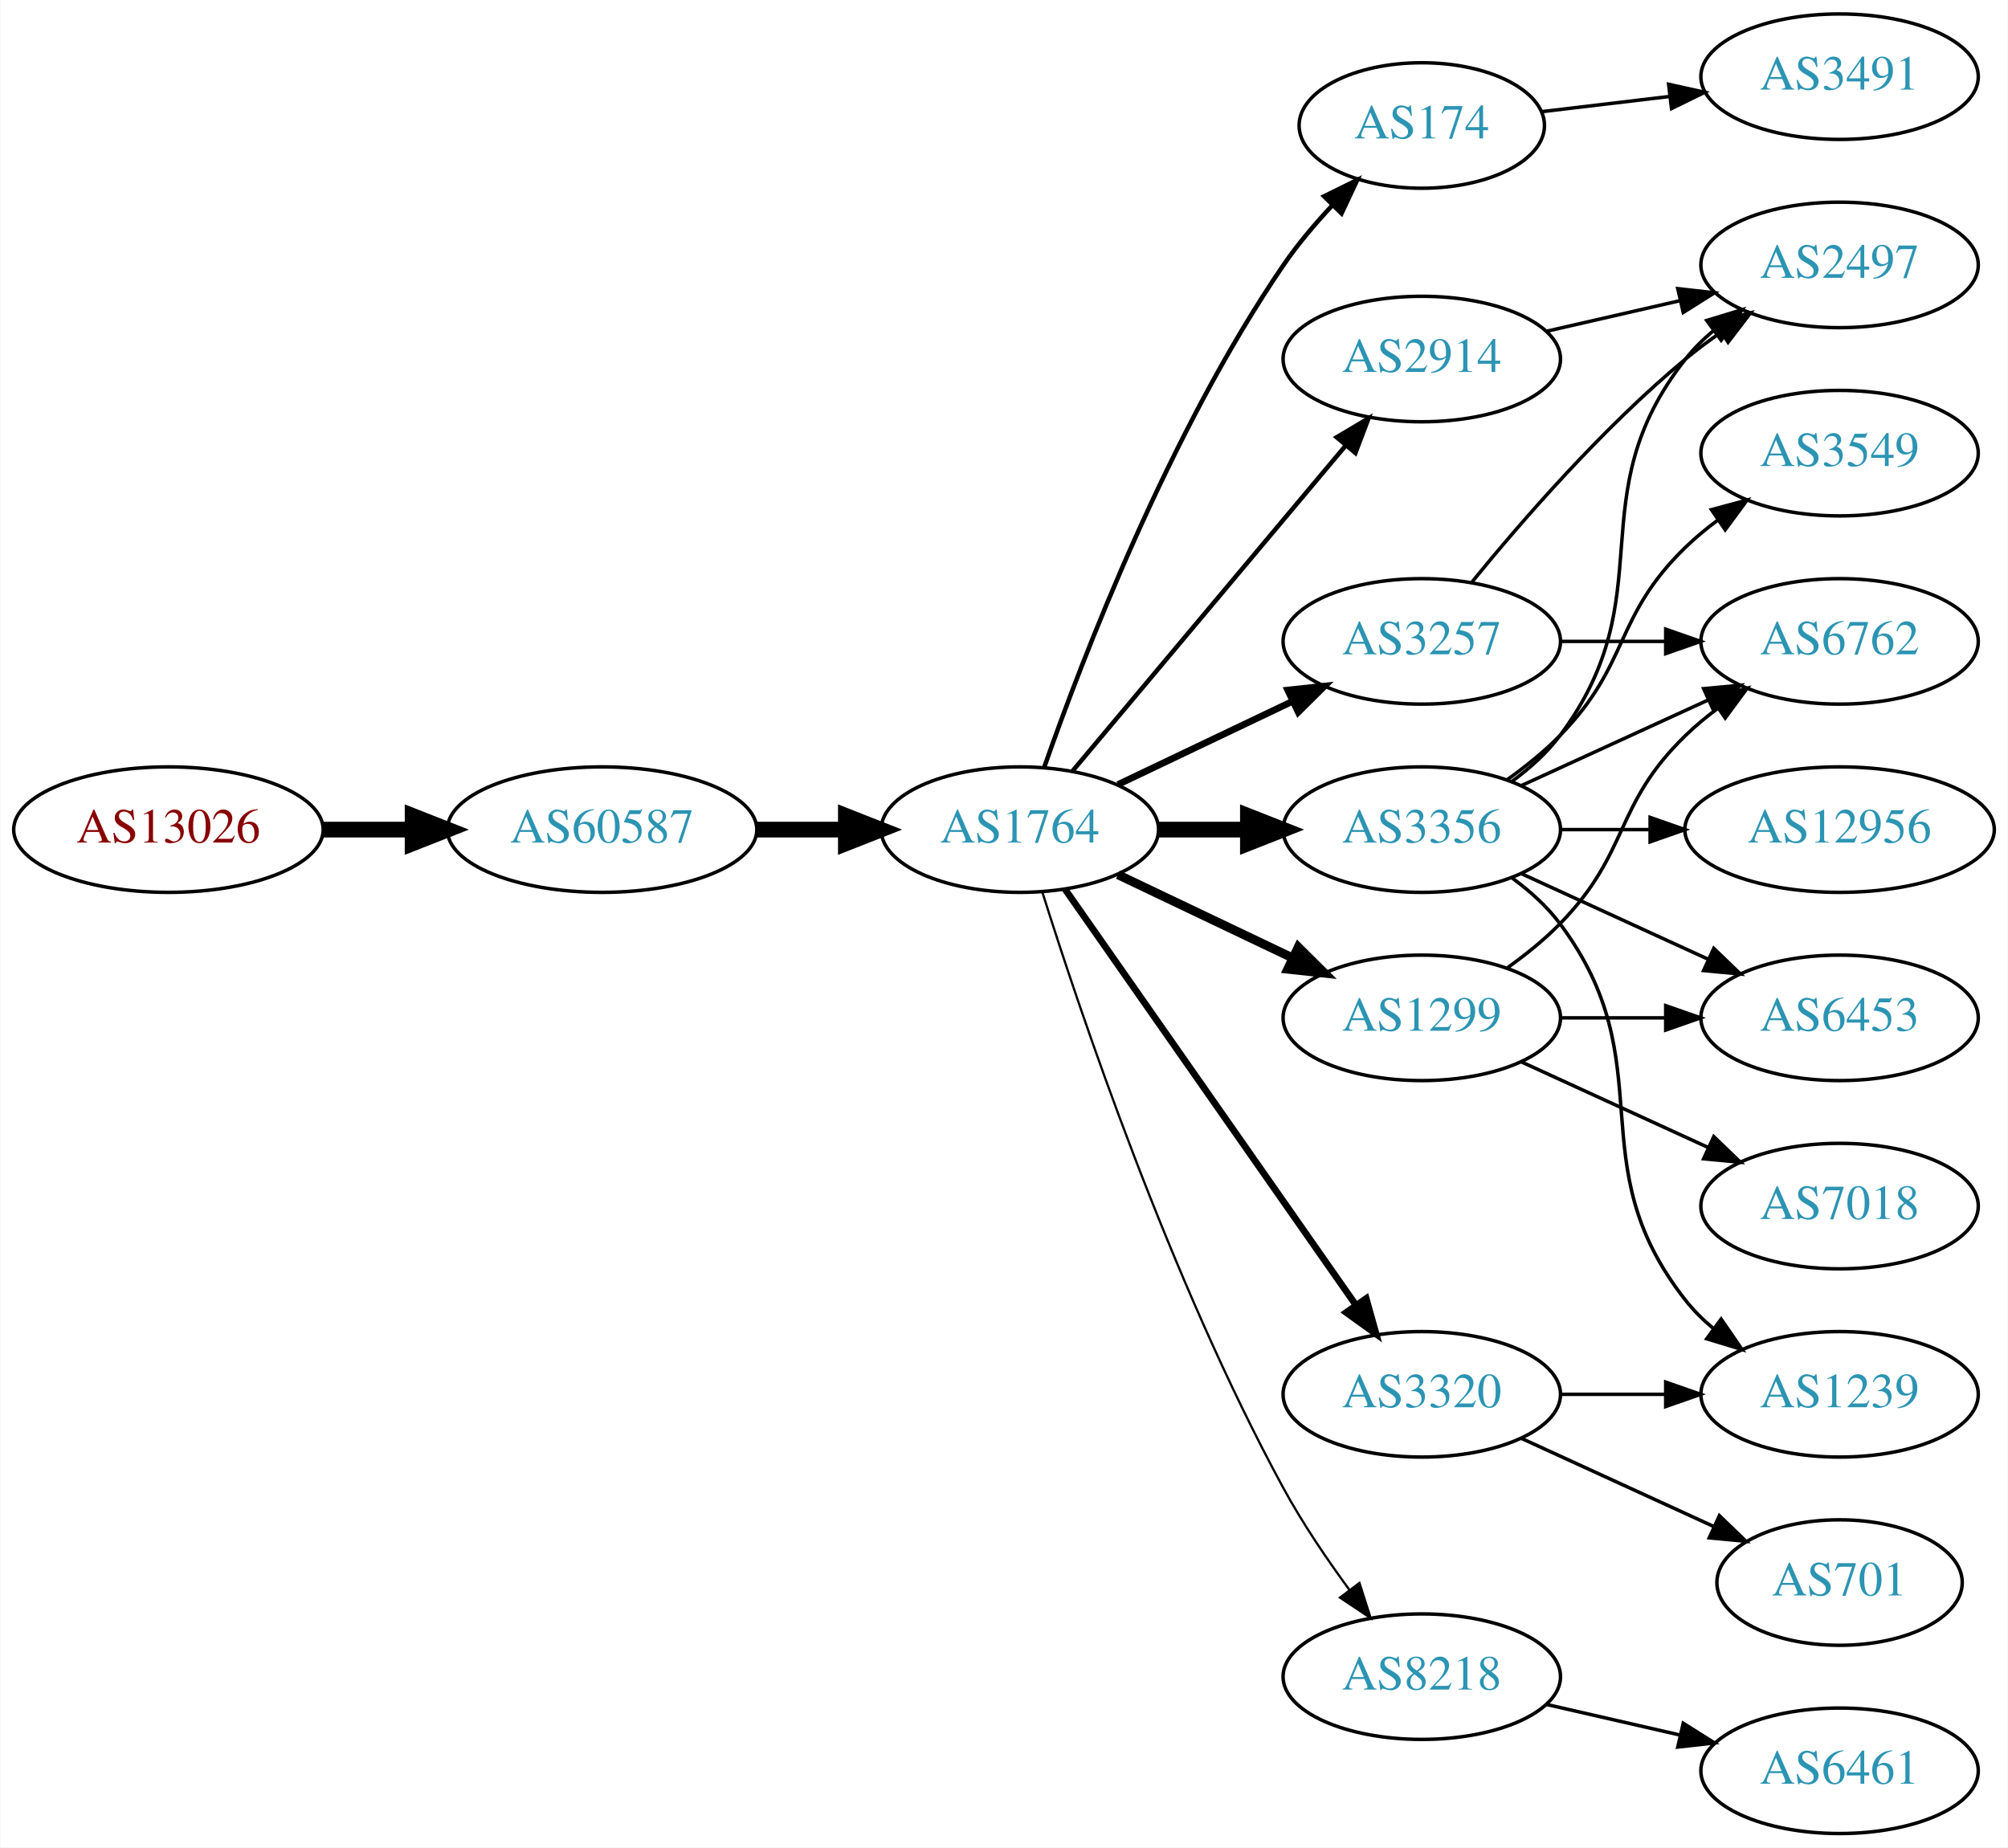
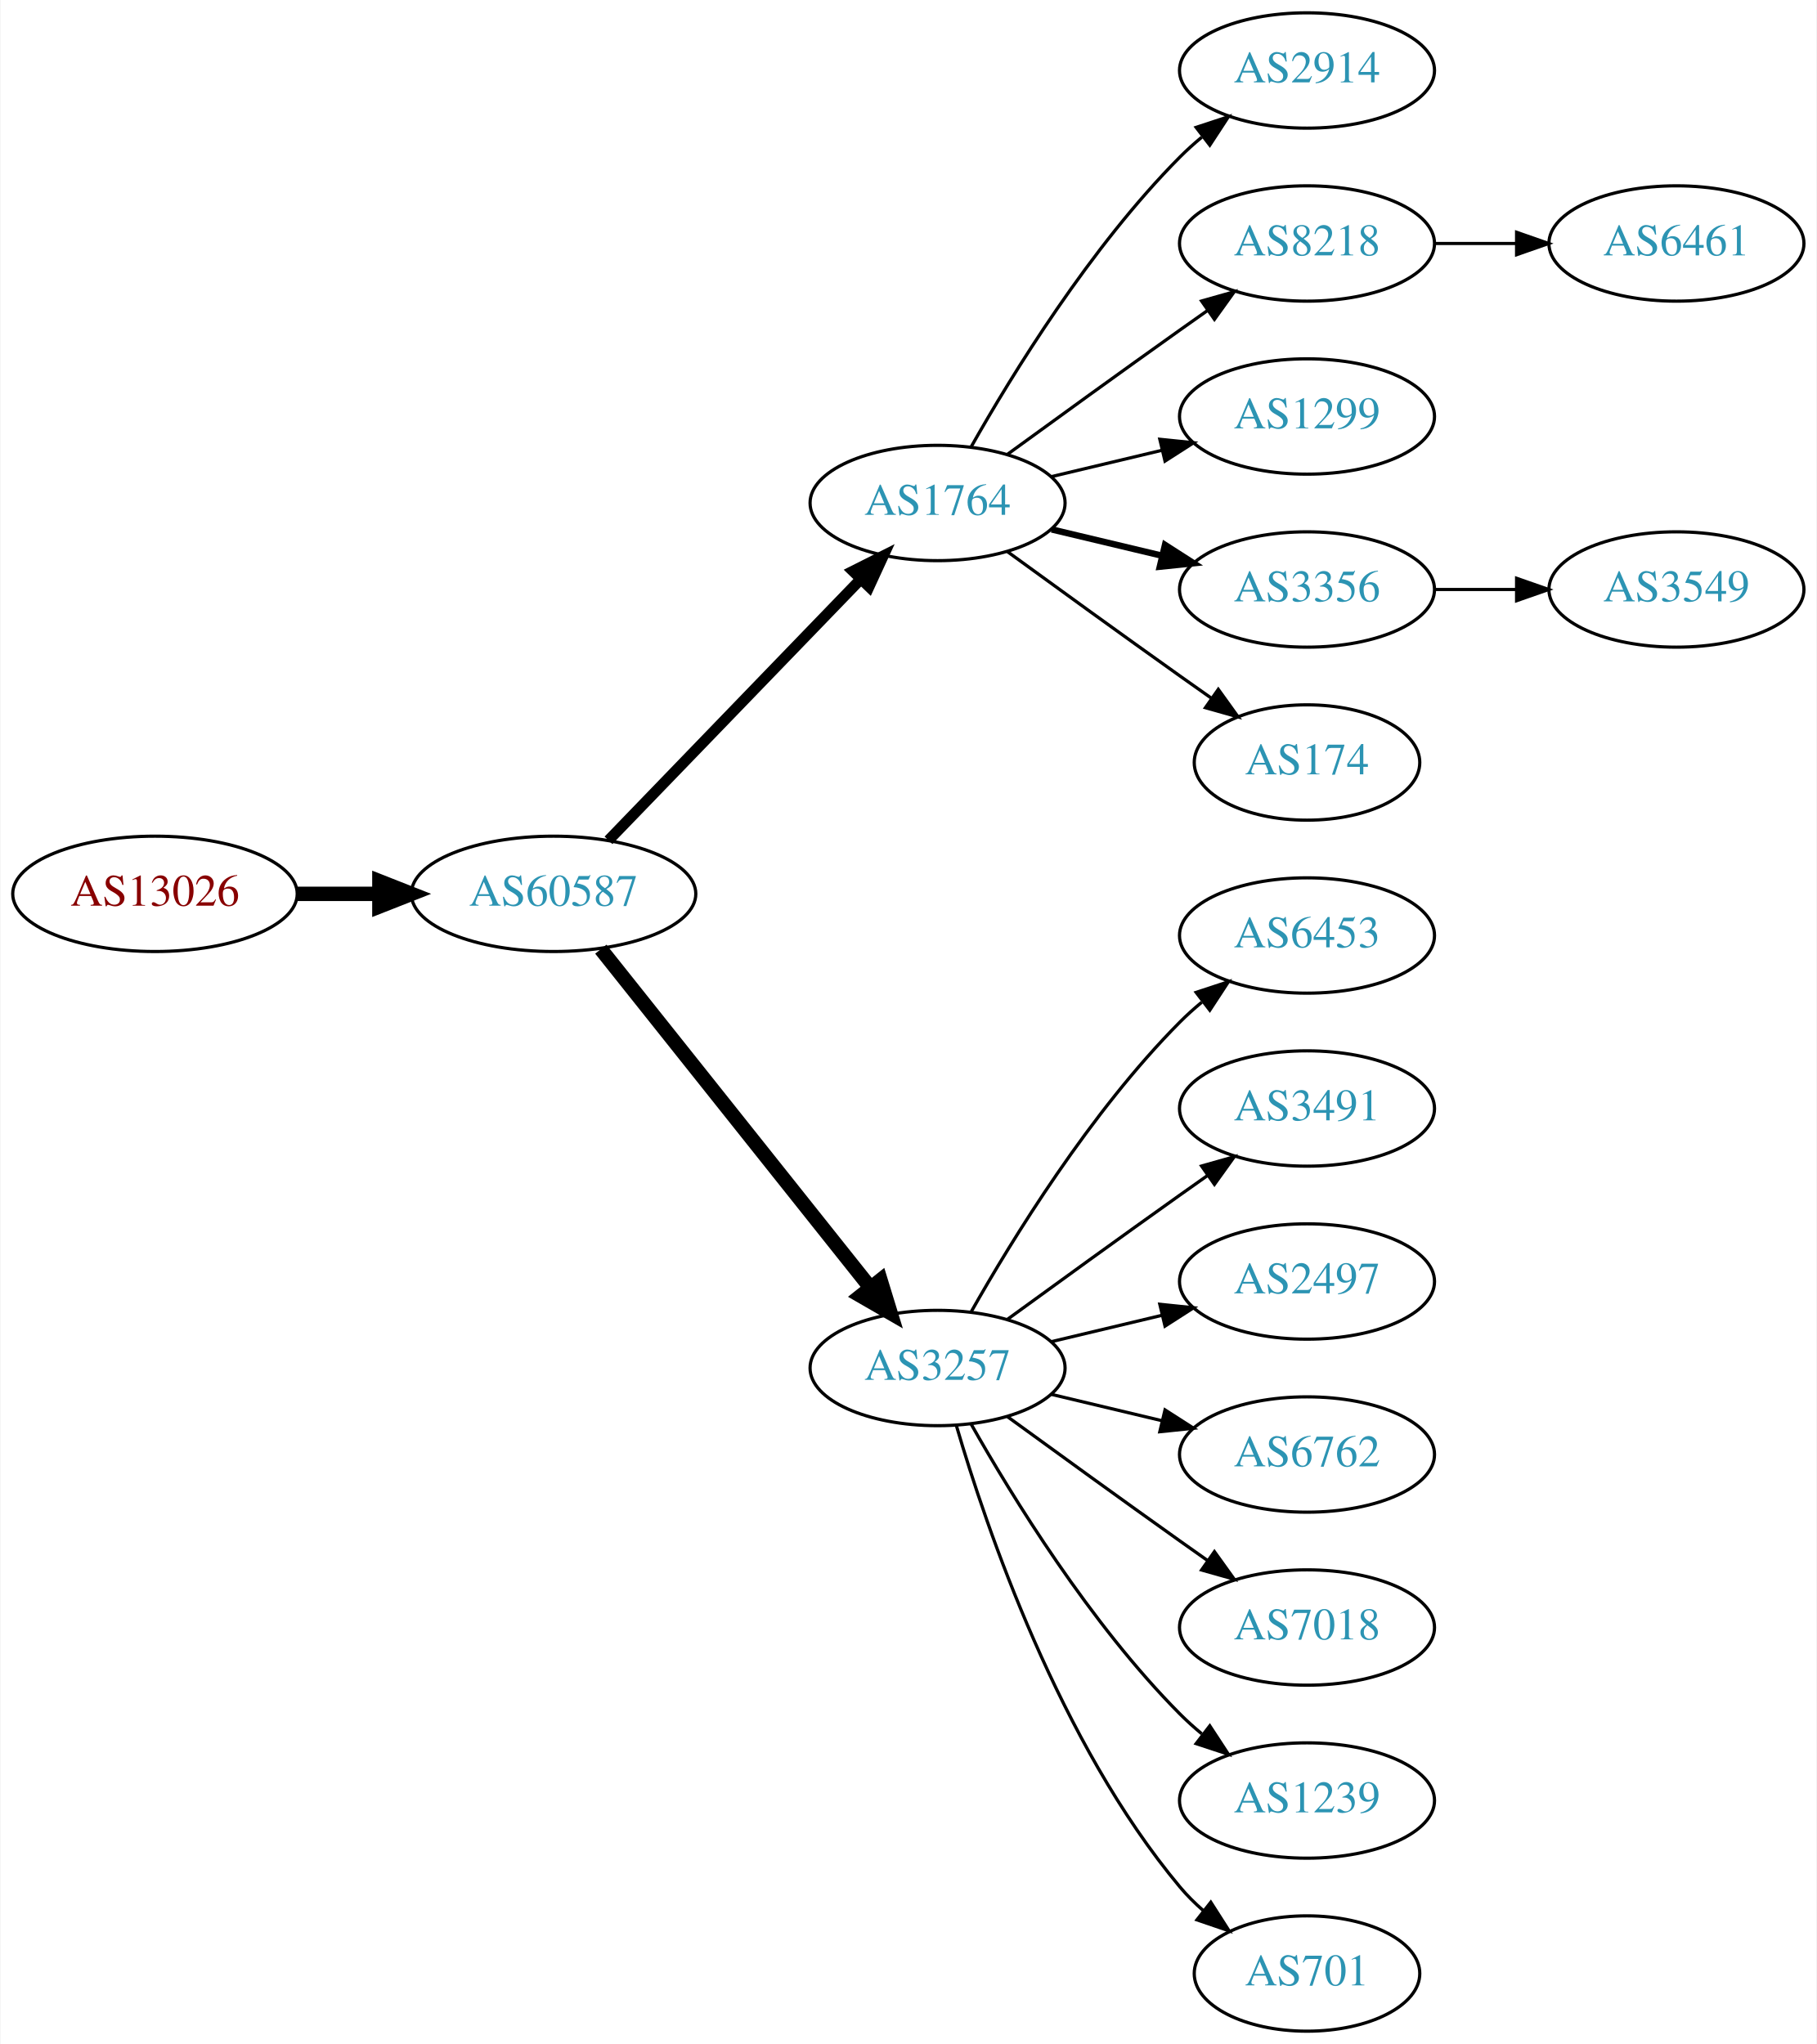
- <svg xmlns="http://www.w3.org/2000/svg" xmlns:xlink="http://www.w3.org/1999/xlink" width="576pt" height="530pt" viewBox="0.00 0.00 575.76 530.00">
-   <g id="graph0" class="graph" transform="scale(1 1) rotate(0) translate(4 526)">
-     <polygon fill="white" stroke="none" points="-4,4 -4,-526 571.762,-526 571.762,4 -4,4" />
+ <svg xmlns="http://www.w3.org/2000/svg" xmlns:xlink="http://www.w3.org/1999/xlink" width="567pt" height="638pt" viewBox="0.00 0.00 566.66 638.00">
+   <g id="graph0" class="graph" transform="scale(1 1) rotate(0) translate(4 634)">
+     <polygon fill="white" stroke="none" points="-4,4 -4,-634 562.663,-634 562.663,4 -4,4" />
    <g id="node1" class="node">
      <g id="a_node1">
        <a xlink:href="/asn/13026" xlink:title="AS13026 ~ Manuel Kahr [AT]">
-           <ellipse fill="#ffffff" stroke="black" cx="44.196" cy="-288" rx="44.393" ry="18" />
-           <text text-anchor="middle" x="44.196" y="-284.3" font-family="Times,serif" font-size="14.00" fill="#880000">AS13026</text>
+           <ellipse fill="#ffffff" stroke="black" cx="44.196" cy="-355" rx="44.393" ry="18" />
+           <text text-anchor="middle" x="44.196" y="-351.3" font-family="Times,serif" font-size="14.00" fill="#880000">AS13026</text>
        </a>
      </g>
    </g>
    <g id="node2" class="node">
      <g id="a_node2">
        <a xlink:href="/asn/60587" xlink:title="AS60587 ~ XINON GmbH [AT]">
-           <ellipse fill="#ffffff" stroke="black" cx="168.588" cy="-288" rx="44.393" ry="18" />
-           <text text-anchor="middle" x="168.588" y="-284.3" font-family="Times,serif" font-size="14.00" fill="#2c94b3">AS60587</text>
+           <ellipse fill="#ffffff" stroke="black" cx="168.588" cy="-355" rx="44.393" ry="18" />
+           <text text-anchor="middle" x="168.588" y="-351.3" font-family="Times,serif" font-size="14.00" fill="#2c94b3">AS60587</text>
        </a>
      </g>
    </g>
    <g id="edge1" class="edge">
-       <path fill="none" stroke="black" stroke-width="4.5" d="M88.692,-288C96.898,-288 105.569,-288 114.041,-288" />
-       <polygon fill="black" stroke="black" stroke-width="4.5" points="114.233,-291.938 124.233,-288 114.233,-284.063 114.233,-291.938" />
+       <path fill="none" stroke="black" stroke-width="4.5" d="M88.692,-355C96.898,-355 105.569,-355 114.041,-355" />
+       <polygon fill="black" stroke="black" stroke-width="4.5" points="114.233,-358.938 124.233,-355 114.233,-351.063 114.233,-358.938" />
    </g>
    <g id="node3" class="node">
      <g id="a_node3">
        <a xlink:href="/asn/1764" xlink:title="AS1764 ~ NEXTLAYER-AS [AT]">
-           <ellipse fill="#ffffff" stroke="black" cx="288.431" cy="-288" rx="39.794" ry="18" />
-           <text text-anchor="middle" x="288.431" y="-284.3" font-family="Times,serif" font-size="14.00" fill="#2c94b3">AS1764</text>
+           <ellipse fill="#ffffff" stroke="black" cx="288.431" cy="-477" rx="39.794" ry="18" />
+           <text text-anchor="middle" x="288.431" y="-473.3" font-family="Times,serif" font-size="14.00" fill="#2c94b3">AS1764</text>
        </a>
      </g>
    </g>
    <g id="edge2" class="edge">
-       <path fill="none" stroke="black" stroke-width="4.5" d="M212.799,-288C221.112,-288 229.875,-288 238.357,-288" />
-       <polygon fill="black" stroke="black" stroke-width="4.5" points="238.516,-291.938 248.516,-288 238.516,-284.063 238.516,-291.938" />
+       <path fill="none" stroke="black" stroke-width="3.375" d="M185.727,-371.708C206.09,-392.789 241.243,-429.183 264.418,-453.175" />
+       <polygon fill="black" stroke="black" stroke-width="3.375" points="262.022,-455.733 271.487,-460.494 267.057,-450.87 262.022,-455.733" />
    </g>
    <g id="node4" class="node">
      <g id="a_node4">
-         <a xlink:href="/asn/174" xlink:title="AS174 ~ Cogent Communications [US]">
-           <ellipse fill="#ffffff" stroke="black" cx="403.724" cy="-490" rx="35.194" ry="18" />
-           <text text-anchor="middle" x="403.724" y="-486.3" font-family="Times,serif" font-size="14.00" fill="#2c94b3">AS174</text>
+         <a xlink:href="/asn/3257" xlink:title="AS3257 ~ GTT [DE]">
+           <ellipse fill="#ffffff" stroke="black" cx="288.431" cy="-207" rx="39.794" ry="18" />
+           <text text-anchor="middle" x="288.431" y="-203.3" font-family="Times,serif" font-size="14.00" fill="#2c94b3">AS3257</text>
        </a>
      </g>
    </g>
    <g id="edge3" class="edge">
-       <path fill="none" stroke="black" stroke-width="1.286" d="M295.475,-306.048C306.357,-337.106 331.205,-401.95 364.077,-450 368.107,-455.89 373.031,-461.713 377.997,-467.017" />
-       <polygon fill="black" stroke="black" stroke-width="1.286" points="375.702,-469.676 385.203,-474.363 380.699,-464.774 375.702,-469.676" />
+       <path fill="none" stroke="black" stroke-width="4.5" d="M183.337,-337.733C204.093,-311.666 243.538,-262.126 267.462,-232.079" />
+       <polygon fill="black" stroke="black" stroke-width="4.5" points="270.621,-234.433 273.77,-224.157 264.46,-229.528 270.621,-234.433" />
    </g>
    <g id="node5" class="node">
      <g id="a_node5">
-         <a xlink:href="/asn/3257" xlink:title="AS3257 ~ GTT [DE]">
-           <ellipse fill="#ffffff" stroke="black" cx="403.724" cy="-342" rx="39.794" ry="18" />
-           <text text-anchor="middle" x="403.724" y="-338.3" font-family="Times,serif" font-size="14.00" fill="#2c94b3">AS3257</text>
+         <a xlink:href="/asn/2914" xlink:title="AS2914 ~ NTT America, Inc. [US]">
+           <ellipse fill="#ffffff" stroke="black" cx="403.724" cy="-612" rx="39.794" ry="18" />
+           <text text-anchor="middle" x="403.724" y="-608.3" font-family="Times,serif" font-size="14.00" fill="#2c94b3">AS2914</text>
        </a>
      </g>
    </g>
    <g id="edge4" class="edge">
-       <path fill="none" stroke="black" stroke-width="1.929" d="M316.567,-300.934C331.561,-308.081 350.382,-317.052 366.605,-324.785" />
-       <polygon fill="black" stroke="black" stroke-width="1.929" points="365.276,-328.028 375.809,-329.171 368.288,-321.709 365.276,-328.028" />
+       <path fill="none" stroke="black" d="M298.891,-494.49C311.672,-517.096 336.105,-556.886 364.077,-585 366.188,-587.121 368.484,-589.188 370.87,-591.171" />
+       <polygon fill="black" stroke="black" points="369.122,-594.242 379.185,-597.556 373.385,-588.69 369.122,-594.242" />
    </g>
    <g id="node6" class="node">
      <g id="a_node6">
-         <a xlink:href="/asn/3356" xlink:title="AS3356 ~ Level 3 Parent, LLC [US]">
-           <ellipse fill="#ffffff" stroke="black" cx="403.724" cy="-288" rx="39.794" ry="18" />
-           <text text-anchor="middle" x="403.724" y="-284.3" font-family="Times,serif" font-size="14.00" fill="#2c94b3">AS3356</text>
+         <a xlink:href="/asn/8218" xlink:title="AS8218 ~ legacy Neotelecoms [FR]">
+           <ellipse fill="#ffffff" stroke="black" cx="403.724" cy="-558" rx="39.794" ry="18" />
+           <text text-anchor="middle" x="403.724" y="-554.3" font-family="Times,serif" font-size="14.00" fill="#2c94b3">AS8218</text>
        </a>
      </g>
    </g>
    <g id="edge5" class="edge">
-       <path fill="none" stroke="black" stroke-width="4.5" d="M328.103,-288C336.306,-288 345.07,-288 353.602,-288" />
-       <polygon fill="black" stroke="black" stroke-width="4.5" points="353.841,-291.938 363.841,-288 353.841,-284.063 353.841,-291.938" />
+       <path fill="none" stroke="black" d="M310.279,-492.222C325.213,-503.091 345.827,-518.025 364.077,-531 366.898,-533.005 369.841,-535.085 372.789,-537.159" />
+       <polygon fill="black" stroke="black" points="370.816,-540.05 381.013,-542.926 374.835,-534.319 370.816,-540.05" />
    </g>
    <g id="node7" class="node">
      <g id="a_node7">
        <a xlink:href="/asn/1299" xlink:title="AS1299 ~ Telia Carrier [EU]">
-           <ellipse fill="#ffffff" stroke="black" cx="403.724" cy="-234" rx="39.794" ry="18" />
-           <text text-anchor="middle" x="403.724" y="-230.3" font-family="Times,serif" font-size="14.00" fill="#2c94b3">AS1299</text>
+           <ellipse fill="#ffffff" stroke="black" cx="403.724" cy="-504" rx="39.794" ry="18" />
+           <text text-anchor="middle" x="403.724" y="-500.3" font-family="Times,serif" font-size="14.00" fill="#2c94b3">AS1299</text>
        </a>
      </g>
    </g>
    <g id="edge6" class="edge">
-       <path fill="none" stroke="black" stroke-width="2.571" d="M316.567,-275.066C331.561,-267.919 350.382,-258.948 366.605,-251.215" />
-       <polygon fill="black" stroke="black" stroke-width="2.571" points="368.288,-254.291 375.809,-246.829 365.276,-247.972 368.288,-254.291" />
+       <path fill="none" stroke="black" d="M324.038,-485.248C334.909,-487.838 347.064,-490.735 358.506,-493.462" />
+       <polygon fill="black" stroke="black" points="357.789,-496.889 368.328,-495.803 359.412,-490.08 357.789,-496.889" />
    </g>
    <g id="node8" class="node">
      <g id="a_node8">
-         <a xlink:href="/asn/2914" xlink:title="AS2914 ~ NTT America, Inc. [US]">
-           <ellipse fill="#ffffff" stroke="black" cx="403.724" cy="-423" rx="39.794" ry="18" />
-           <text text-anchor="middle" x="403.724" y="-419.3" font-family="Times,serif" font-size="14.00" fill="#2c94b3">AS2914</text>
+         <a xlink:href="/asn/3356" xlink:title="AS3356 ~ Level 3 Parent, LLC [US]">
+           <ellipse fill="#ffffff" stroke="black" cx="403.724" cy="-450" rx="39.794" ry="18" />
+           <text text-anchor="middle" x="403.724" y="-446.3" font-family="Times,serif" font-size="14.00" fill="#2c94b3">AS3356</text>
        </a>
      </g>
    </g>
    <g id="edge7" class="edge">
-       <path fill="none" stroke="black" stroke-width="1.286" d="M303.55,-304.825C323.225,-328.269 359.029,-370.934 381.808,-398.076" />
-       <polygon fill="black" stroke="black" stroke-width="1.286" points="379.317,-400.553 388.426,-405.963 384.679,-396.053 379.317,-400.553" />
+       <path fill="none" stroke="black" stroke-width="2" d="M324.038,-468.752C334.909,-466.162 347.064,-463.265 358.506,-460.538" />
+       <polygon fill="black" stroke="black" stroke-width="2" points="359.412,-463.92 368.328,-458.197 357.789,-457.111 359.412,-463.92" />
    </g>
    <g id="node9" class="node">
      <g id="a_node9">
-         <a xlink:href="/asn/3320" xlink:title="AS3320 ~ DTAG [DE]">
-           <ellipse fill="#ffffff" stroke="black" cx="403.724" cy="-126" rx="39.794" ry="18" />
-           <text text-anchor="middle" x="403.724" y="-122.3" font-family="Times,serif" font-size="14.00" fill="#2c94b3">AS3320</text>
+         <a xlink:href="/asn/174" xlink:title="AS174 ~ Cogent Communications [US]">
+           <ellipse fill="#ffffff" stroke="black" cx="403.724" cy="-396" rx="35.194" ry="18" />
+           <text text-anchor="middle" x="403.724" y="-392.3" font-family="Times,serif" font-size="14.00" fill="#2c94b3">AS174</text>
        </a>
      </g>
    </g>
    <g id="edge8" class="edge">
-       <path fill="none" stroke="black" stroke-width="1.929" d="M301.341,-270.969C321.263,-242.483 361.452,-185.015 384.802,-151.626" />
-       <polygon fill="black" stroke="black" stroke-width="1.929" points="387.769,-153.491 390.632,-143.29 382.033,-149.479 387.769,-153.491" />
-     </g>
-     <g id="node10" class="node">
-       <g id="a_node10">
-         <a xlink:href="/asn/8218" xlink:title="AS8218 ~ legacy Neotelecoms [FR]">
-           <ellipse fill="#ffffff" stroke="black" cx="403.724" cy="-45" rx="39.794" ry="18" />
-           <text text-anchor="middle" x="403.724" y="-41.3" font-family="Times,serif" font-size="14.00" fill="#2c94b3">AS8218</text>
-         </a>
-       </g>
-     </g>
-     <g id="edge9" class="edge">
-       <path fill="none" stroke="black" stroke-width="0.643" d="M294.852,-270.159C305.623,-235.854 331.514,-158.797 364.077,-99 369.509,-89.026 376.483,-78.731 383.009,-69.84" />
-       <polygon fill="black" stroke="black" stroke-width="0.643" points="385.842,-71.895 389.062,-61.802 380.251,-67.684 385.842,-71.895" />
+       <path fill="none" stroke="black" d="M310.279,-461.778C325.213,-450.909 345.827,-435.975 364.077,-423 367.288,-420.718 370.657,-418.339 374.011,-415.982" />
+       <polygon fill="black" stroke="black" points="376.039,-418.834 382.222,-410.23 372.023,-413.101 376.039,-418.834" />
    </g>
    <g id="node11" class="node">
      <g id="a_node11">
-         <a xlink:href="/asn/3491" xlink:title="AS3491 ~ PCCW Global, Inc. [US]">
-           <ellipse fill="#ffffff" stroke="black" cx="523.566" cy="-504" rx="39.794" ry="18" />
-           <text text-anchor="middle" x="523.566" y="-500.3" font-family="Times,serif" font-size="14.00" fill="#2c94b3">AS3491</text>
+         <a xlink:href="/asn/6453" xlink:title="AS6453 ~ TATA COMMUNICATIONS (AMERICA) INC [US]">
+           <ellipse fill="#ffffff" stroke="black" cx="403.724" cy="-342" rx="39.794" ry="18" />
+           <text text-anchor="middle" x="403.724" y="-338.3" font-family="Times,serif" font-size="14.00" fill="#2c94b3">AS6453</text>
        </a>
      </g>
    </g>
    <g id="edge10" class="edge">
-       <path fill="none" stroke="black" d="M438.177,-493.974C449.554,-495.326 462.499,-496.864 474.775,-498.322" />
-       <polygon fill="black" stroke="black" points="474.537,-501.819 484.88,-499.523 475.363,-494.867 474.537,-501.819" />
+       <path fill="none" stroke="black" d="M298.891,-224.49C311.672,-247.096 336.105,-286.886 364.077,-315 366.188,-317.121 368.484,-319.188 370.87,-321.171" />
+       <polygon fill="black" stroke="black" points="369.122,-324.242 379.185,-327.556 373.385,-318.69 369.122,-324.242" />
    </g>
    <g id="node12" class="node">
      <g id="a_node12">
-         <a xlink:href="/asn/6762" xlink:title="AS6762 ~ TELECOM ITALIA SPARKLE S.p.A. [IT]">
-           <ellipse fill="#ffffff" stroke="black" cx="523.566" cy="-342" rx="39.794" ry="18" />
-           <text text-anchor="middle" x="523.566" y="-338.3" font-family="Times,serif" font-size="14.00" fill="#2c94b3">AS6762</text>
+         <a xlink:href="/asn/3491" xlink:title="AS3491 ~ PCCW Global, Inc. [US]">
+           <ellipse fill="#ffffff" stroke="black" cx="403.724" cy="-288" rx="39.794" ry="18" />
+           <text text-anchor="middle" x="403.724" y="-284.3" font-family="Times,serif" font-size="14.00" fill="#2c94b3">AS3491</text>
        </a>
      </g>
    </g>
    <g id="edge11" class="edge">
-       <path fill="none" stroke="black" d="M443.636,-342C453.19,-342 463.539,-342 473.502,-342" />
-       <polygon fill="black" stroke="black" points="473.695,-345.5 483.695,-342 473.694,-338.5 473.695,-345.5" />
+       <path fill="none" stroke="black" d="M310.279,-222.222C325.213,-233.091 345.827,-248.025 364.077,-261 366.898,-263.005 369.841,-265.085 372.789,-267.159" />
+       <polygon fill="black" stroke="black" points="370.816,-270.05 381.013,-272.926 374.835,-264.319 370.816,-270.05" />
    </g>
    <g id="node13" class="node">
      <g id="a_node13">
        <a xlink:href="/asn/2497" xlink:title="AS2497 ~ Internet Initiative Japan Inc. [JP]">
-           <ellipse fill="#ffffff" stroke="black" cx="523.566" cy="-450" rx="39.794" ry="18" />
-           <text text-anchor="middle" x="523.566" y="-446.3" font-family="Times,serif" font-size="14.00" fill="#2c94b3">AS2497</text>
+           <ellipse fill="#ffffff" stroke="black" cx="403.724" cy="-234" rx="39.794" ry="18" />
+           <text text-anchor="middle" x="403.724" y="-230.3" font-family="Times,serif" font-size="14.00" fill="#2c94b3">AS2497</text>
        </a>
      </g>
    </g>
    <g id="edge12" class="edge">
-       <path fill="none" stroke="black" d="M418.143,-359.065C432.257,-376.375 455.672,-403.345 479.37,-423 482.587,-425.668 486.087,-428.27 489.658,-430.741" />
-       <polygon fill="black" stroke="black" points="487.735,-433.666 498.014,-436.236 491.581,-427.817 487.735,-433.666" />
-     </g>
-     <g id="edge17" class="edge">
-       <path fill="none" stroke="black" d="M432.353,-300.661C448.31,-307.973 468.58,-317.261 485.863,-325.181" />
-       <polygon fill="black" stroke="black" points="484.562,-328.435 495.111,-329.419 487.478,-322.071 484.562,-328.435" />
-     </g>
-     <g id="edge15" class="edge">
-       <path fill="none" stroke="black" d="M429.655,-301.882C434.731,-305.611 439.649,-310.016 443.37,-315 473.642,-355.542 448.072,-383.246 479.37,-423 481.695,-425.953 484.439,-428.67 487.398,-431.147" />
-       <polygon fill="black" stroke="black" points="485.457,-434.064 495.595,-437.145 489.591,-428.415 485.457,-434.064" />
+       <path fill="none" stroke="black" d="M324.038,-215.248C334.909,-217.838 347.064,-220.735 358.506,-223.462" />
+       <polygon fill="black" stroke="black" points="357.789,-226.889 368.328,-225.803 359.412,-220.08 357.789,-226.889" />
    </g>
    <g id="node14" class="node">
      <g id="a_node14">
-         <a xlink:href="/asn/12956" xlink:title="AS12956 ~ TELXIUS [ES]">
-           <ellipse fill="#ffffff" stroke="black" cx="523.566" cy="-288" rx="44.393" ry="18" />
-           <text text-anchor="middle" x="523.566" y="-284.3" font-family="Times,serif" font-size="14.00" fill="#2c94b3">AS12956</text>
+         <a xlink:href="/asn/6762" xlink:title="AS6762 ~ TELECOM ITALIA SPARKLE S.p.A. [IT]">
+           <ellipse fill="#ffffff" stroke="black" cx="403.724" cy="-180" rx="39.794" ry="18" />
+           <text text-anchor="middle" x="403.724" y="-176.3" font-family="Times,serif" font-size="14.00" fill="#2c94b3">AS6762</text>
        </a>
      </g>
    </g>
    <g id="edge13" class="edge">
-       <path fill="none" stroke="black" d="M443.636,-288C451.739,-288 460.414,-288 468.941,-288" />
-       <polygon fill="black" stroke="black" points="469.218,-291.5 479.218,-288 469.218,-284.5 469.218,-291.5" />
+       <path fill="none" stroke="black" d="M324.038,-198.752C334.909,-196.162 347.064,-193.265 358.506,-190.538" />
+       <polygon fill="black" stroke="black" points="359.412,-193.92 368.328,-188.197 357.789,-187.111 359.412,-193.92" />
    </g>
    <g id="node15" class="node">
      <g id="a_node15">
-         <a xlink:href="/asn/1239" xlink:title="AS1239 ~ Sprint [US]">
-           <ellipse fill="#ffffff" stroke="black" cx="523.566" cy="-126" rx="39.794" ry="18" />
-           <text text-anchor="middle" x="523.566" y="-122.3" font-family="Times,serif" font-size="14.00" fill="#2c94b3">AS1239</text>
+         <a xlink:href="/asn/7018" xlink:title="AS7018 ~ AT&amp;T Services, Inc. [US]">
+           <ellipse fill="#ffffff" stroke="black" cx="403.724" cy="-126" rx="39.794" ry="18" />
+           <text text-anchor="middle" x="403.724" y="-122.3" font-family="Times,serif" font-size="14.00" fill="#2c94b3">AS7018</text>
        </a>
      </g>
    </g>
    <g id="edge14" class="edge">
-       <path fill="none" stroke="black" d="M429.655,-274.118C434.731,-270.389 439.649,-265.984 443.37,-261 473.642,-220.458 448.072,-192.754 479.37,-153 481.695,-150.047 484.439,-147.33 487.398,-144.853" />
-       <polygon fill="black" stroke="black" points="489.591,-147.585 495.595,-138.855 485.457,-141.936 489.591,-147.585" />
+       <path fill="none" stroke="black" d="M310.279,-191.778C325.213,-180.909 345.827,-165.975 364.077,-153 366.898,-150.995 369.841,-148.915 372.789,-146.841" />
+       <polygon fill="black" stroke="black" points="374.835,-149.681 381.013,-141.074 370.816,-143.95 374.835,-149.681" />
    </g>
    <g id="node16" class="node">
      <g id="a_node16">
-         <a xlink:href="/asn/3549" xlink:title="AS3549 ~ Level 3 Parent, LLC [US]">
-           <ellipse fill="#ffffff" stroke="black" cx="523.566" cy="-396" rx="39.794" ry="18" />
-           <text text-anchor="middle" x="523.566" y="-392.3" font-family="Times,serif" font-size="14.00" fill="#2c94b3">AS3549</text>
-         </a>
-       </g>
-     </g>
-     <g id="edge16" class="edge">
-       <path fill="none" stroke="black" d="M428.318,-302.389C433.574,-306.148 438.906,-310.437 443.37,-315 463.543,-335.617 458.677,-348.906 479.37,-369 482.215,-371.763 485.389,-374.386 488.689,-376.834" />
-       <polygon fill="black" stroke="black" points="486.806,-379.786 497.037,-382.538 490.755,-374.006 486.806,-379.786" />
+         <a xlink:href="/asn/1239" xlink:title="AS1239 ~ Sprint [US]">
+           <ellipse fill="#ffffff" stroke="black" cx="403.724" cy="-72" rx="39.794" ry="18" />
+           <text text-anchor="middle" x="403.724" y="-68.3" font-family="Times,serif" font-size="14.00" fill="#2c94b3">AS1239</text>
+         </a>
+       </g>
+     </g>
+     <g id="edge15" class="edge">
+       <path fill="none" stroke="black" d="M298.891,-189.51C311.672,-166.904 336.105,-127.114 364.077,-99 366.188,-96.879 368.484,-94.812 370.87,-92.829" />
+       <polygon fill="black" stroke="black" points="373.385,-95.31 379.185,-86.444 369.122,-89.758 373.385,-95.31" />
    </g>
    <g id="node17" class="node">
      <g id="a_node17">
-         <a xlink:href="/asn/6453" xlink:title="AS6453 ~ TATA COMMUNICATIONS (AMERICA) INC [US]">
-           <ellipse fill="#ffffff" stroke="black" cx="523.566" cy="-234" rx="39.794" ry="18" />
-           <text text-anchor="middle" x="523.566" y="-230.3" font-family="Times,serif" font-size="14.00" fill="#2c94b3">AS6453</text>
-         </a>
-       </g>
-     </g>
-     <g id="edge18" class="edge">
-       <path fill="none" stroke="black" d="M432.353,-275.339C448.31,-268.027 468.58,-258.739 485.863,-250.819" />
-       <polygon fill="black" stroke="black" points="487.478,-253.929 495.111,-246.581 484.562,-247.565 487.478,-253.929" />
-     </g>
-     <g id="edge21" class="edge">
-       <path fill="none" stroke="black" d="M428.318,-248.389C433.574,-252.148 438.906,-256.437 443.37,-261 463.543,-281.617 458.677,-294.906 479.37,-315 482.215,-317.763 485.389,-320.386 488.689,-322.834" />
-       <polygon fill="black" stroke="black" points="486.806,-325.786 497.037,-328.538 490.755,-320.006 486.806,-325.786" />
-     </g>
-     <g id="edge22" class="edge">
-       <path fill="none" stroke="black" d="M443.636,-234C453.19,-234 463.539,-234 473.502,-234" />
-       <polygon fill="black" stroke="black" points="473.695,-237.5 483.695,-234 473.694,-230.5 473.695,-237.5" />
+         <a xlink:href="/asn/701" xlink:title="AS701 ~ UUNET [US]">
+           <ellipse fill="#ffffff" stroke="black" cx="403.724" cy="-18" rx="35.194" ry="18" />
+           <text text-anchor="middle" x="403.724" y="-14.3" font-family="Times,serif" font-size="14.00" fill="#2c94b3">AS701</text>
+         </a>
+       </g>
+     </g>
+     <g id="edge16" class="edge">
+       <path fill="none" stroke="black" d="M294.305,-188.998C303.619,-157.156 326.435,-90.019 364.077,-45 366.23,-42.426 368.684,-39.983 371.288,-37.697" />
+       <polygon fill="black" stroke="black" points="373.695,-40.257 379.399,-31.328 369.372,-34.751 373.695,-40.257" />
+     </g>
+     <g id="node10" class="node">
+       <g id="a_node10">
+         <a xlink:href="/asn/6461" xlink:title="AS6461 ~ Zayo Bandwidth [US]">
+           <ellipse fill="#ffffff" stroke="black" cx="519.017" cy="-558" rx="39.794" ry="18" />
+           <text text-anchor="middle" x="519.017" y="-554.3" font-family="Times,serif" font-size="14.00" fill="#2c94b3">AS6461</text>
+         </a>
+       </g>
+     </g>
+     <g id="edge9" class="edge">
+       <path fill="none" stroke="black" d="M443.396,-558C451.599,-558 460.363,-558 468.895,-558" />
+       <polygon fill="black" stroke="black" points="469.134,-561.5 479.134,-558 469.134,-554.5 469.134,-561.5" />
    </g>
    <g id="node18" class="node">
      <g id="a_node18">
-         <a xlink:href="/asn/7018" xlink:title="AS7018 ~ AT&amp;T Services, Inc. [US]">
-           <ellipse fill="#ffffff" stroke="black" cx="523.566" cy="-180" rx="39.794" ry="18" />
-           <text text-anchor="middle" x="523.566" y="-176.3" font-family="Times,serif" font-size="14.00" fill="#2c94b3">AS7018</text>
-         </a>
-       </g>
-     </g>
-     <g id="edge20" class="edge">
-       <path fill="none" stroke="black" d="M432.353,-221.339C448.31,-214.027 468.58,-204.739 485.863,-196.819" />
-       <polygon fill="black" stroke="black" points="487.478,-199.929 495.111,-192.581 484.562,-193.565 487.478,-199.929" />
-     </g>
-     <g id="edge19" class="edge">
-       <path fill="none" stroke="black" d="M439.443,-430.955C451.443,-433.704 465.064,-436.825 477.756,-439.733" />
-       <polygon fill="black" stroke="black" points="477.159,-443.187 487.688,-442.009 478.722,-436.364 477.159,-443.187" />
-     </g>
-     <g id="edge23" class="edge">
-       <path fill="none" stroke="black" d="M443.636,-126C453.19,-126 463.539,-126 473.502,-126" />
-       <polygon fill="black" stroke="black" points="473.695,-129.5 483.695,-126 473.694,-122.5 473.695,-129.5" />
-     </g>
-     <g id="node19" class="node">
-       <g id="a_node19">
-         <a xlink:href="/asn/701" xlink:title="AS701 ~ UUNET [US]">
-           <ellipse fill="#ffffff" stroke="black" cx="523.566" cy="-72" rx="35.194" ry="18" />
-           <text text-anchor="middle" x="523.566" y="-68.3" font-family="Times,serif" font-size="14.00" fill="#2c94b3">AS701</text>
-         </a>
-       </g>
-     </g>
-     <g id="edge24" class="edge">
-       <path fill="none" stroke="black" d="M432.353,-113.339C448.769,-105.817 469.75,-96.202 487.347,-88.139" />
-       <polygon fill="black" stroke="black" points="489.092,-91.189 496.725,-83.842 486.176,-84.826 489.092,-91.189" />
-     </g>
-     <g id="node20" class="node">
-       <g id="a_node20">
-         <a xlink:href="/asn/6461" xlink:title="AS6461 ~ Zayo Bandwidth [US]">
-           <ellipse fill="#ffffff" stroke="black" cx="523.566" cy="-18" rx="39.794" ry="18" />
-           <text text-anchor="middle" x="523.566" y="-14.3" font-family="Times,serif" font-size="14.00" fill="#2c94b3">AS6461</text>
-         </a>
-       </g>
-     </g>
-     <g id="edge25" class="edge">
-       <path fill="none" stroke="black" d="M439.443,-37.045C451.443,-34.296 465.064,-31.175 477.756,-28.267" />
-       <polygon fill="black" stroke="black" points="478.722,-31.636 487.688,-25.991 477.159,-24.813 478.722,-31.636" />
+         <a xlink:href="/asn/3549" xlink:title="AS3549 ~ Level 3 Parent, LLC [US]">
+           <ellipse fill="#ffffff" stroke="black" cx="519.017" cy="-450" rx="39.794" ry="18" />
+           <text text-anchor="middle" x="519.017" y="-446.3" font-family="Times,serif" font-size="14.00" fill="#2c94b3">AS3549</text>
+         </a>
+       </g>
+     </g>
+     <g id="edge17" class="edge">
+       <path fill="none" stroke="black" d="M443.396,-450C451.599,-450 460.363,-450 468.895,-450" />
+       <polygon fill="black" stroke="black" points="469.134,-453.5 479.134,-450 469.134,-446.5 469.134,-453.5" />
    </g>
  </g>
</svg>
